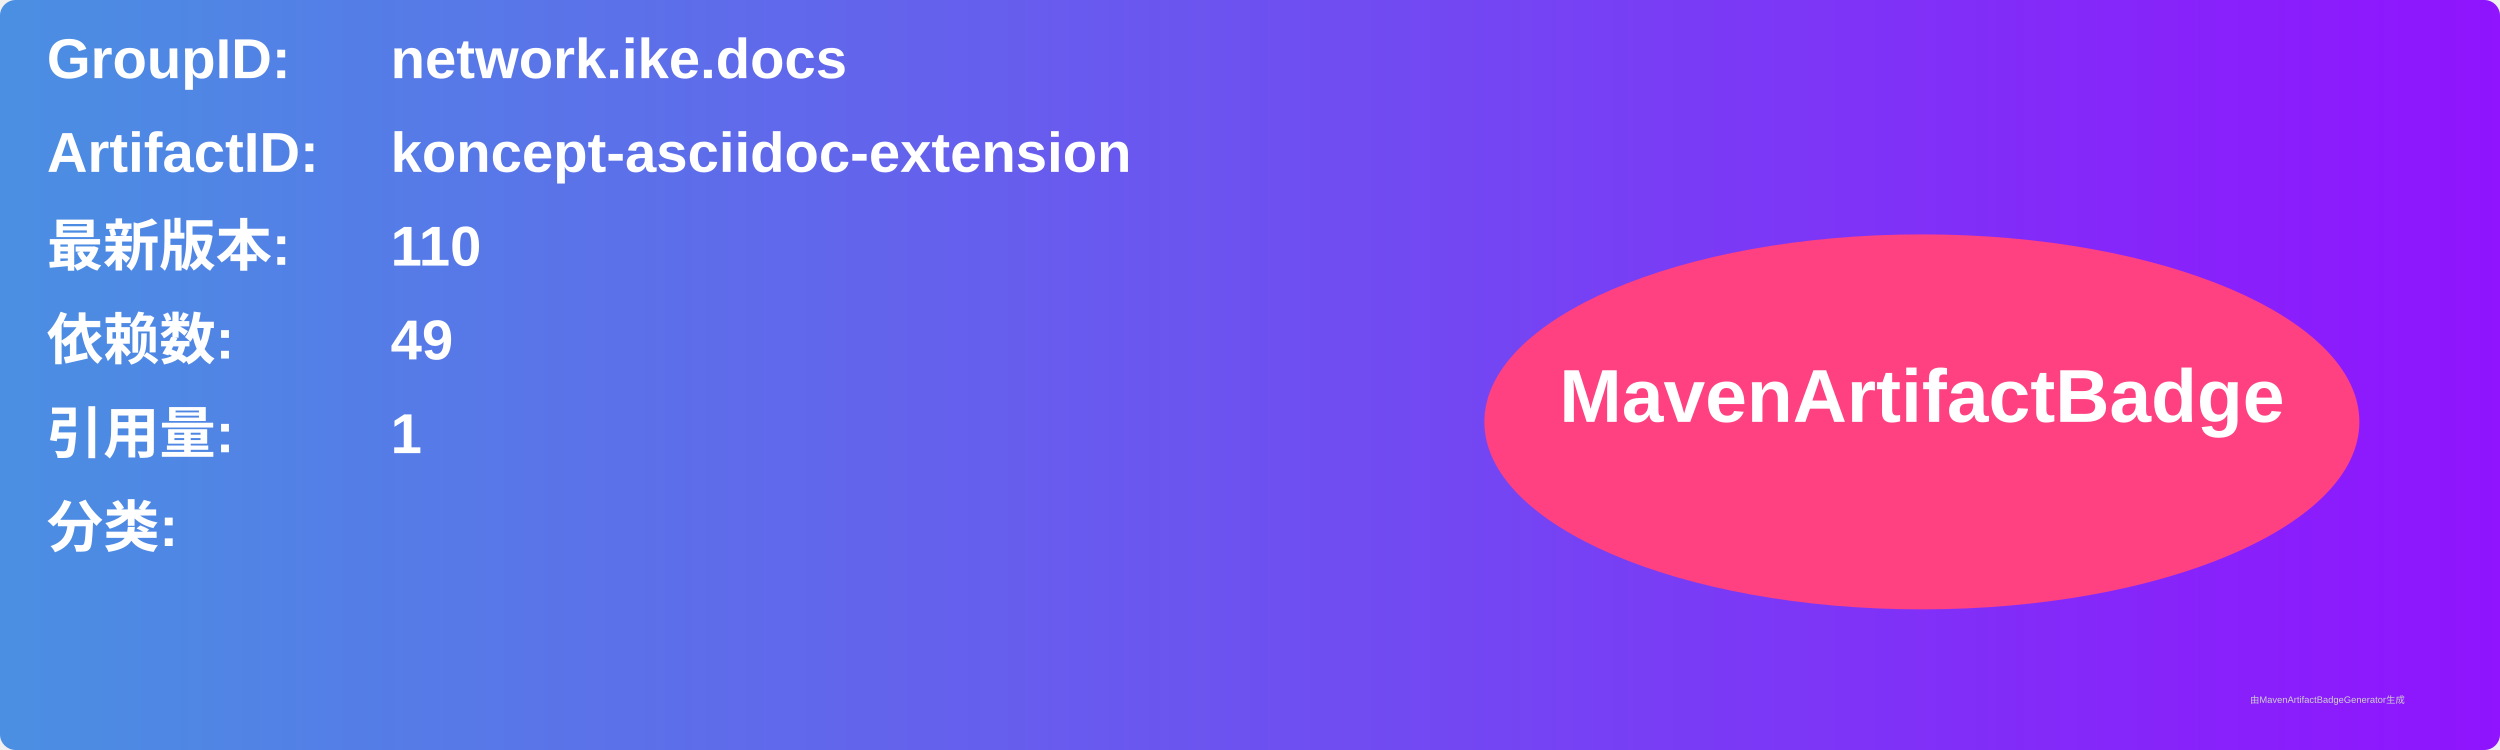
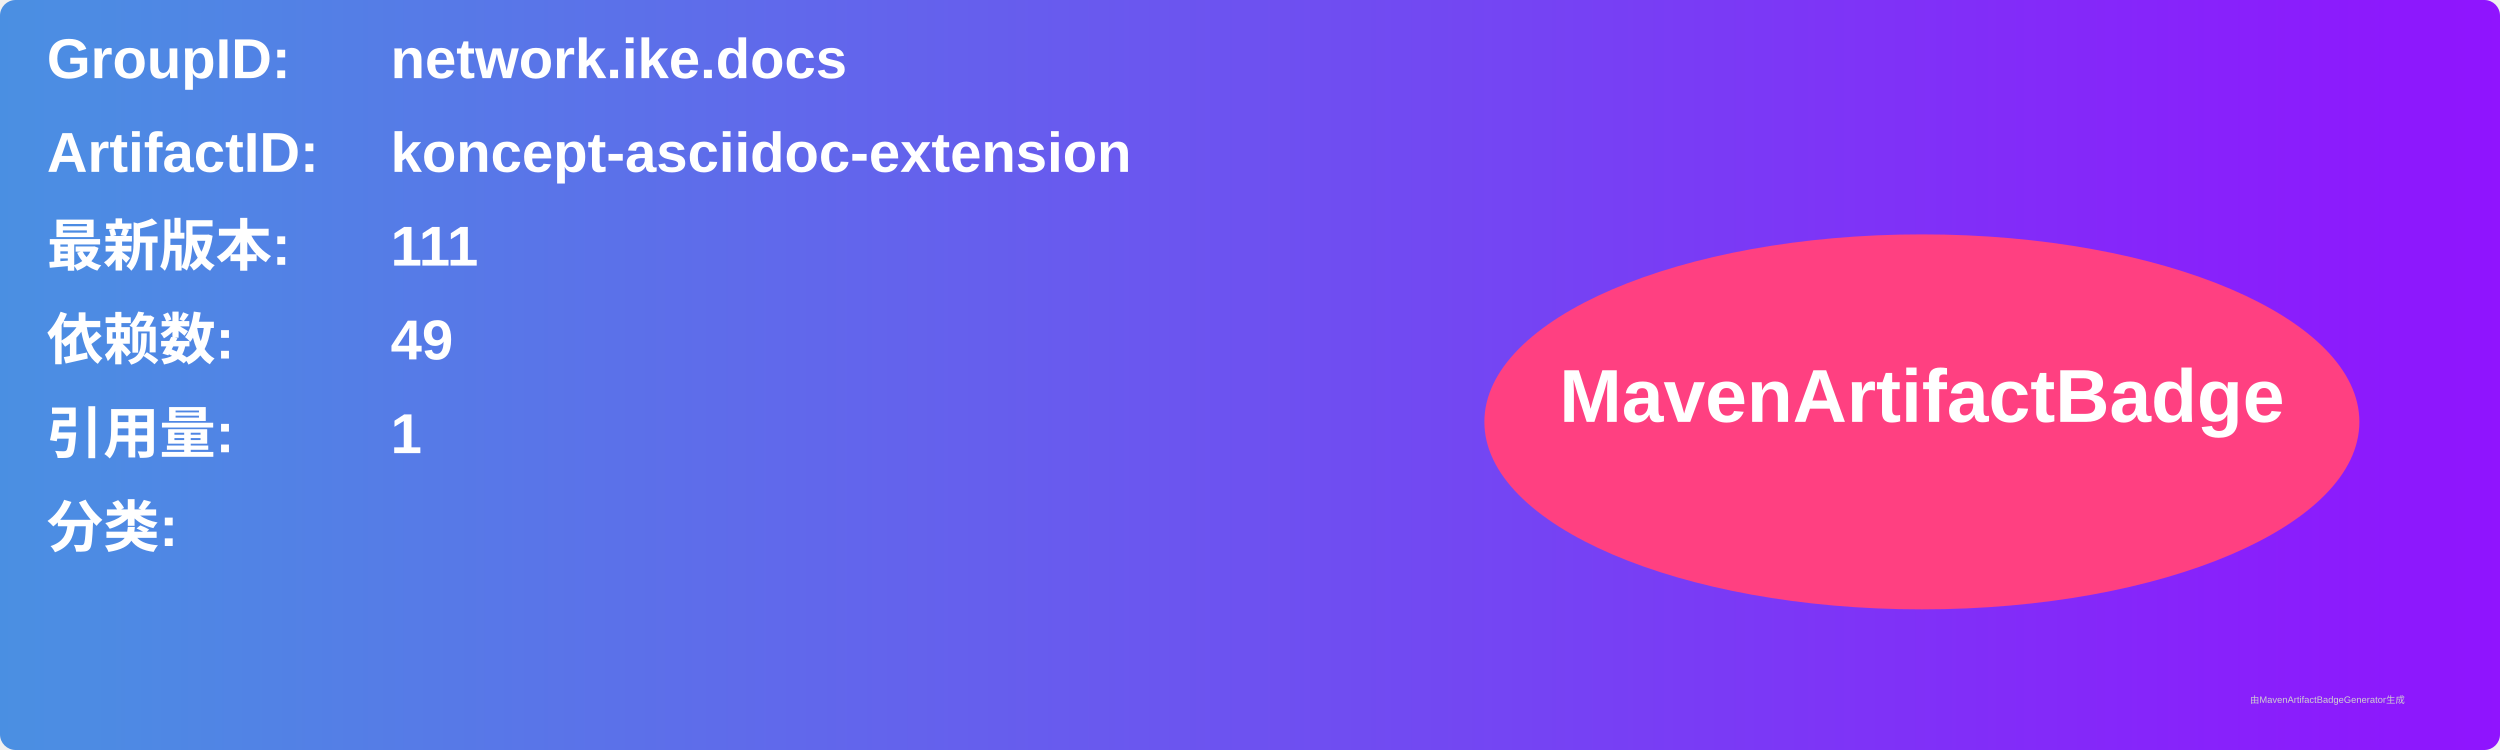
<svg xmlns="http://www.w3.org/2000/svg" width="800" height="240" viewBox="0 0 800 240">
  <linearGradient id="grad" x1="0%" y1="0%" x2="100%" y2="0%">
    <stop offset="0%" stop-color="#4a90e2" />
    <stop offset="100%" stop-color="#9013fe" />
  </linearGradient>
  <rect width="100%" height="100%" rx="5" ry="5" fill="url(#grad)" />
  <g transform="translate(15, 15)">
    <text x="0" y="10" font-family="Arial" font-size="18" fill="white" font-weight="bold" width="260">GroupID:</text>
    <text x="110" y="10" font-family="Arial" font-size="18" fill="white" font-weight="bold" width="460">network.ike.docs</text>
    <text x="0" y="40" font-family="Arial" font-size="18" fill="white" font-weight="bold" width="260">ArtifactID:</text>
    <text x="110" y="40" font-family="Arial" font-size="18" fill="white" font-weight="bold" width="460">koncept-asciidoc-extension</text>
    <text x="0" y="70" font-family="Arial" font-size="18" fill="white" font-weight="bold">最新版本:</text>
    <text x="110" y="70" font-family="Arial" font-size="18" fill="white" font-weight="bold">
-       <tspan font-weight="bold">110</tspan>
+       <tspan font-weight="bold">111</tspan>
    </text>
    <text x="0" y="100" font-family="Arial" font-size="18" fill="white" font-weight="bold">依赖数: </text>
    <text x="110" y="100" font-family="Arial" font-size="18" fill="white">
      <tspan font-weight="bold">49</tspan>
    </text>
    <text x="0" y="130" font-family="Arial" font-size="18" fill="white" font-weight="bold">引用量: </text>
    <text x="110" y="130" font-family="Arial" font-size="18" fill="white">
      <tspan font-weight="bold">1</tspan>
    </text>
    <text x="0" y="160" font-family="Arial" font-size="18" fill="white" font-weight="bold">分类:</text>
    <text x="10" y="190" font-family="Arial" font-size="10" fill="white">
      <tspan font-weight="bold" />
    </text>
    <ellipse cx="600" cy="120" rx="140" ry="60" fill="#ff4081" />
    <text x="600" y="120" text-anchor="middle" font-family="Arial" font-size="24" fill="white" font-weight="bold">MavenArtifactBadge</text>
  </g>
  <text x="720" y="225" font-family="Arial" font-size="3" fill="#d0d0d0">由MavenArtifactBadgeGenerator生成</text>
</svg>
